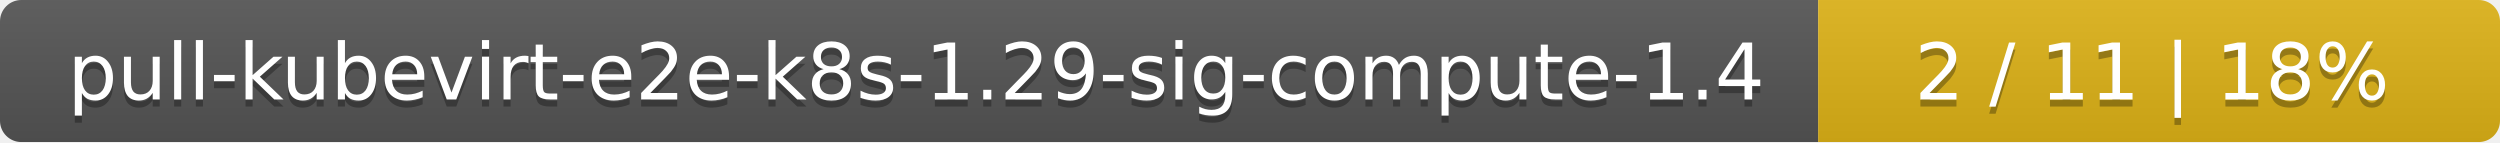
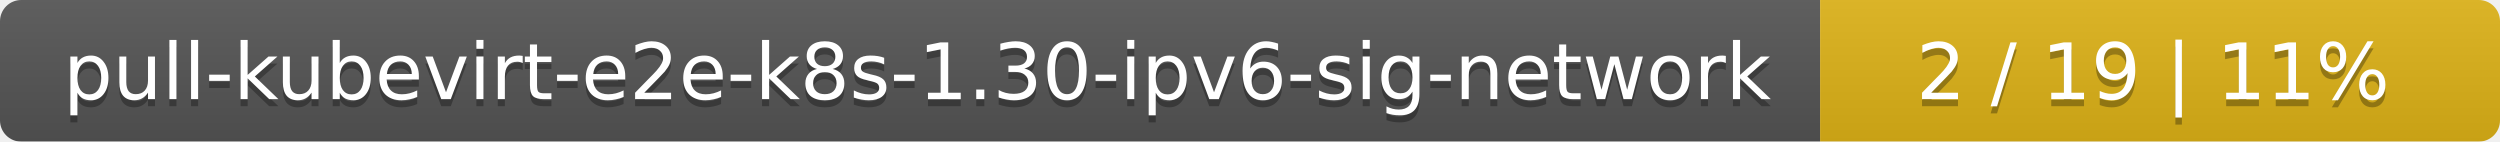
- <svg xmlns="http://www.w3.org/2000/svg" width="352" height="20">
+ <svg xmlns="http://www.w3.org/2000/svg" width="353" height="20">
  <linearGradient id="smooth" x2="0" y2="100%">
    <stop offset="0" stop-color="#bbb" stop-opacity=".1" />
    <stop offset="1" stop-opacity=".1" />
  </linearGradient>
  <mask id="round">
-     <rect width="352" height="20" rx="3" fill="#fff" />
+     <rect width="353" height="20" rx="3" fill="#fff" />
  </mask>
  <g mask="url(#round)">
-     <rect width="256" height="20" fill="#555" />
-     <rect x="256" width="96" height="20" fill="#dfb317" />
-     <rect width="352" height="20" fill="url(#smooth)" />
+     <rect width="257" height="20" fill="#555" />
+     <rect x="257" width="96" height="20" fill="#dfb317" />
+     <rect width="353" height="20" fill="url(#smooth)" />
  </g>
  <g fill="#fff" text-anchor="middle" font-family="DejaVu Sans,Verdana,Geneva,sans-serif" font-size="11">
-     <text x="129" y="15" fill="#010101" fill-opacity=".3">pull-kubevirt-e2e-k8s-1.29-sig-compute-1.4</text>
-     <text x="129" y="14">pull-kubevirt-e2e-k8s-1.29-sig-compute-1.4</text>
-     <text x="303" y="15" fill="#010101" fill-opacity=".3">2 / 11    |    18%</text>
-     <text x="303" y="14">2 / 11    |    18%</text>
+     <text x="129.5" y="15" fill="#010101" fill-opacity=".3">pull-kubevirt-e2e-k8s-1.30-ipv6-sig-network</text>
+     <text x="129.5" y="14">pull-kubevirt-e2e-k8s-1.30-ipv6-sig-network</text>
+     <text x="304" y="15" fill="#010101" fill-opacity=".3">2 / 19    |    11%</text>
+     <text x="304" y="14">2 / 19    |    11%</text>
  </g>
</svg>
